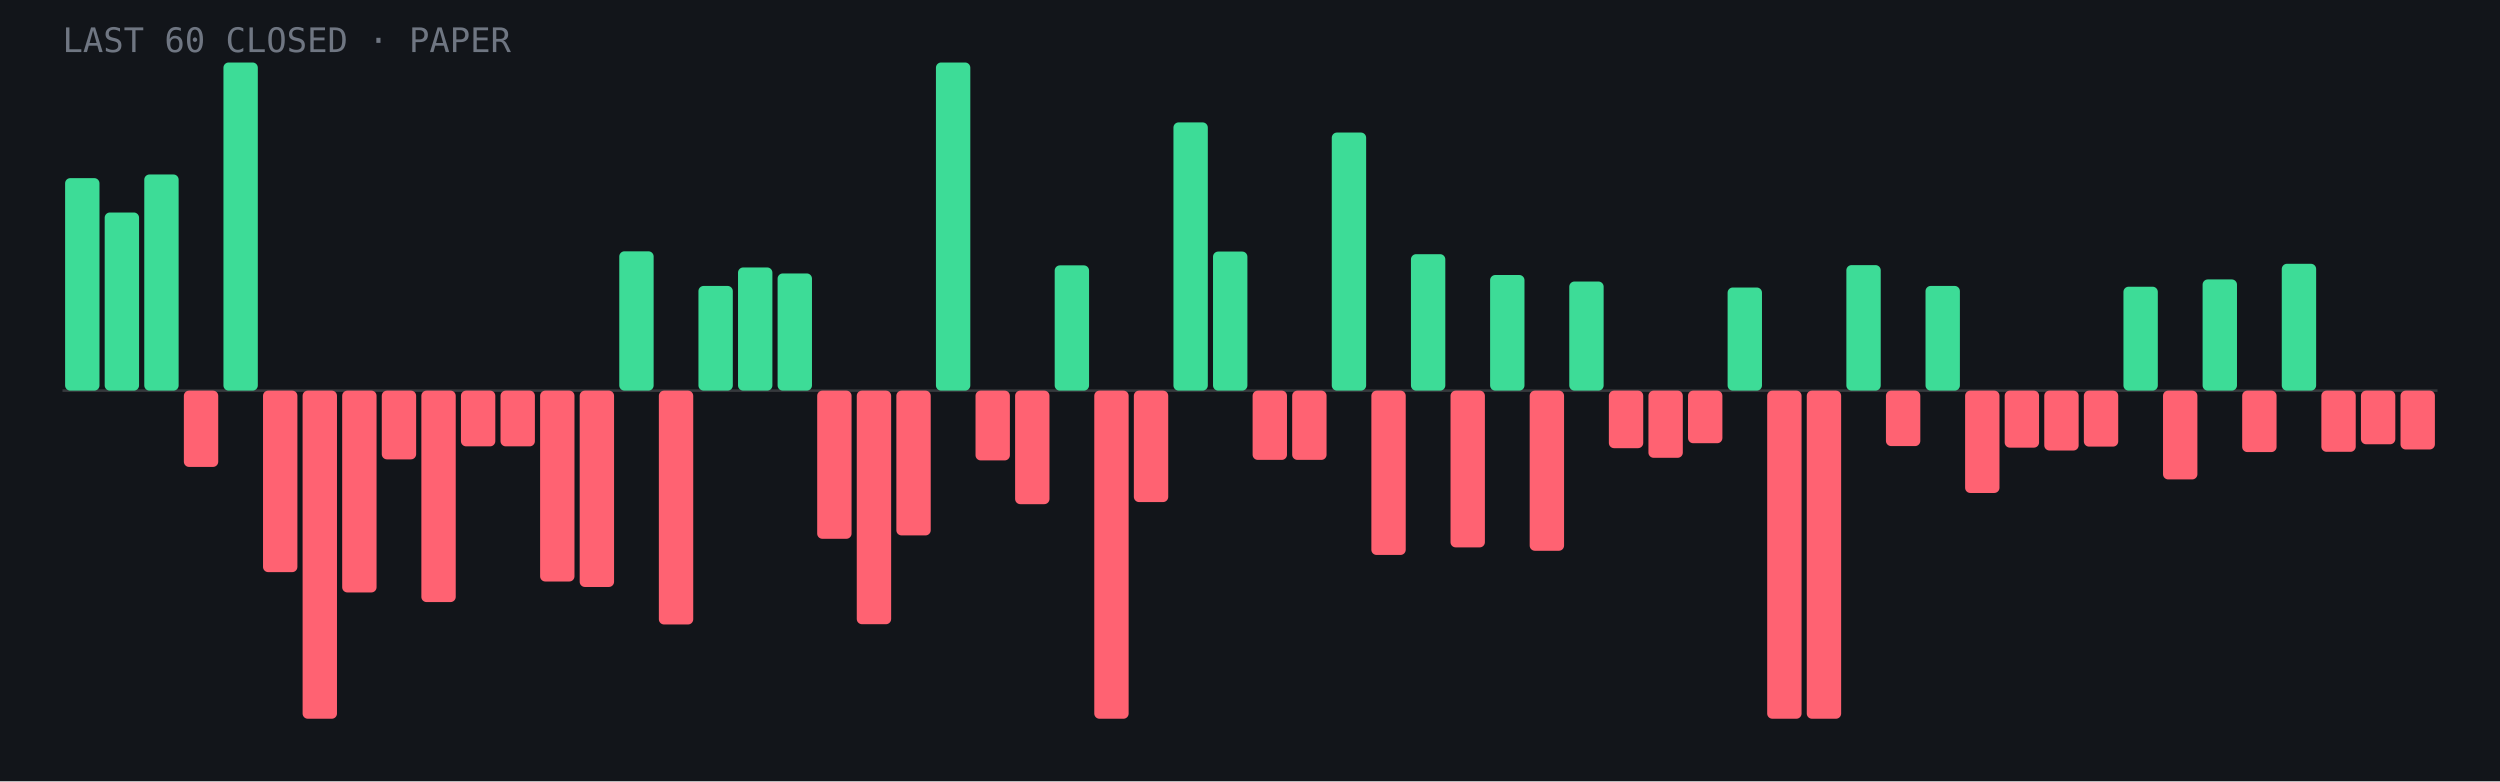
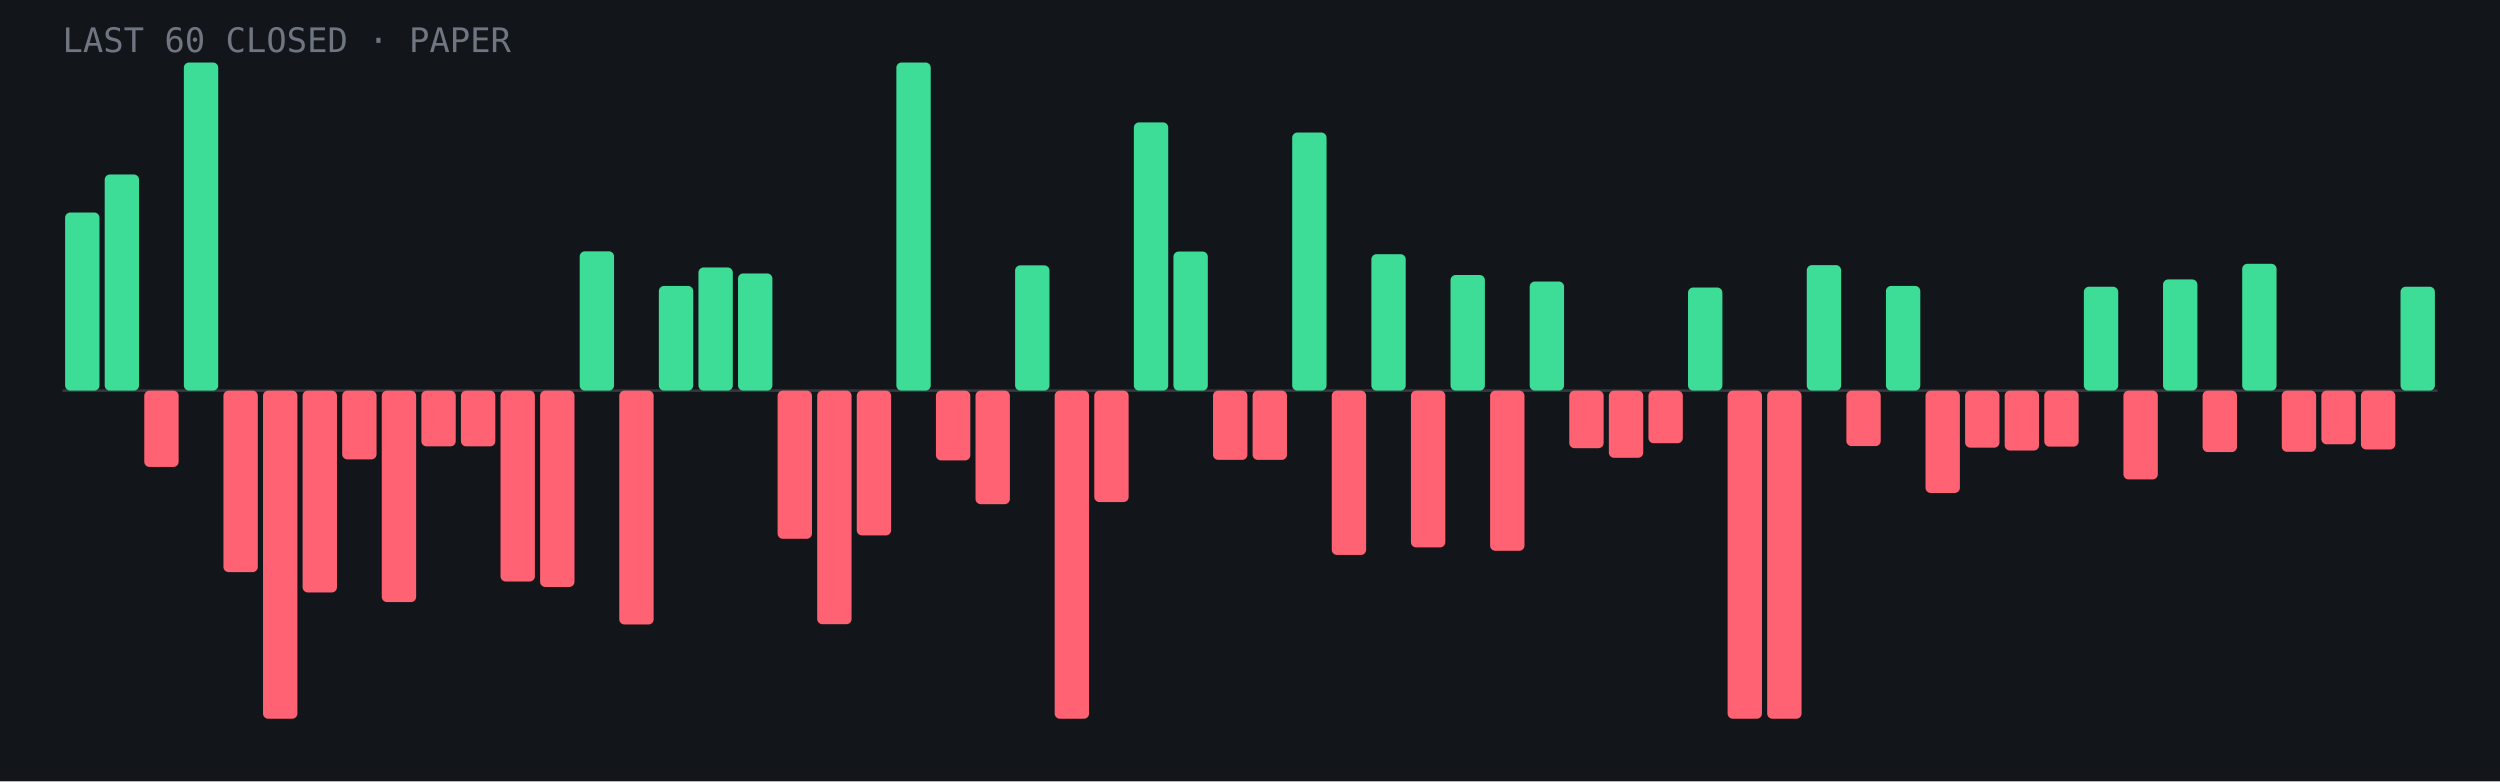
<svg xmlns="http://www.w3.org/2000/svg" viewBox="0 0 960 300" role="img" aria-label="Last 60 closed paper trades: 22 wins, 38 losses">
  <rect width="960" height="300" fill="#12151a" />
  <line x1="24" y1="150.0" x2="936" y2="150.0" stroke="#fff" stroke-opacity=".15" />
-   <rect x="25.0" y="68.4" width="13.2" height="81.6" rx="2" fill="#3ddc97" />
-   <rect x="40.2" y="81.6" width="13.2" height="68.4" rx="2" fill="#3ddc97" />
-   <rect x="55.4" y="67.0" width="13.2" height="83.0" rx="2" fill="#3ddc97" />
-   <rect x="70.6" y="150.0" width="13.2" height="29.3" rx="2" fill="#ff6272" />
-   <rect x="85.8" y="24.0" width="13.2" height="126.0" rx="2" fill="#3ddc97" />
-   <rect x="101.0" y="150.0" width="13.2" height="69.7" rx="2" fill="#ff6272" />
-   <rect x="116.2" y="150.0" width="13.2" height="126.0" rx="2" fill="#ff6272" />
-   <rect x="131.4" y="150.0" width="13.2" height="77.5" rx="2" fill="#ff6272" />
-   <rect x="146.6" y="150.0" width="13.2" height="26.4" rx="2" fill="#ff6272" />
-   <rect x="161.8" y="150.0" width="13.2" height="81.2" rx="2" fill="#ff6272" />
+   <rect x="25.0" y="81.6" width="13.2" height="68.4" rx="2" fill="#3ddc97" />
+   <rect x="40.2" y="67.0" width="13.2" height="83.0" rx="2" fill="#3ddc97" />
+   <rect x="55.4" y="150.0" width="13.2" height="29.3" rx="2" fill="#ff6272" />
+   <rect x="70.6" y="24.0" width="13.2" height="126.0" rx="2" fill="#3ddc97" />
+   <rect x="85.8" y="150.0" width="13.2" height="69.7" rx="2" fill="#ff6272" />
+   <rect x="101.0" y="150.0" width="13.2" height="126.0" rx="2" fill="#ff6272" />
+   <rect x="116.2" y="150.0" width="13.2" height="77.5" rx="2" fill="#ff6272" />
+   <rect x="131.4" y="150.0" width="13.2" height="26.4" rx="2" fill="#ff6272" />
+   <rect x="146.6" y="150.0" width="13.2" height="81.2" rx="2" fill="#ff6272" />
+   <rect x="161.8" y="150.0" width="13.2" height="21.4" rx="2" fill="#ff6272" />
  <rect x="177.0" y="150.0" width="13.2" height="21.4" rx="2" fill="#ff6272" />
-   <rect x="192.2" y="150.0" width="13.2" height="21.4" rx="2" fill="#ff6272" />
-   <rect x="207.4" y="150.0" width="13.2" height="73.3" rx="2" fill="#ff6272" />
-   <rect x="222.6" y="150.0" width="13.2" height="75.4" rx="2" fill="#ff6272" />
-   <rect x="237.8" y="96.5" width="13.2" height="53.5" rx="2" fill="#3ddc97" />
-   <rect x="253.0" y="150.0" width="13.2" height="89.8" rx="2" fill="#ff6272" />
-   <rect x="268.2" y="109.8" width="13.2" height="40.2" rx="2" fill="#3ddc97" />
-   <rect x="283.4" y="102.7" width="13.2" height="47.3" rx="2" fill="#3ddc97" />
-   <rect x="298.6" y="105.0" width="13.2" height="45.0" rx="2" fill="#3ddc97" />
-   <rect x="313.8" y="150.0" width="13.2" height="56.9" rx="2" fill="#ff6272" />
-   <rect x="329.0" y="150.0" width="13.2" height="89.7" rx="2" fill="#ff6272" />
-   <rect x="344.2" y="150.0" width="13.2" height="55.6" rx="2" fill="#ff6272" />
-   <rect x="359.4" y="24.0" width="13.2" height="126.0" rx="2" fill="#3ddc97" />
-   <rect x="374.6" y="150.0" width="13.2" height="26.8" rx="2" fill="#ff6272" />
-   <rect x="389.8" y="150.0" width="13.2" height="43.6" rx="2" fill="#ff6272" />
-   <rect x="405.0" y="101.9" width="13.2" height="48.1" rx="2" fill="#3ddc97" />
-   <rect x="420.2" y="150.0" width="13.2" height="126.0" rx="2" fill="#ff6272" />
-   <rect x="435.4" y="150.0" width="13.2" height="42.8" rx="2" fill="#ff6272" />
-   <rect x="450.6" y="47.0" width="13.2" height="103.0" rx="2" fill="#3ddc97" />
-   <rect x="465.8" y="96.6" width="13.2" height="53.4" rx="2" fill="#3ddc97" />
+   <rect x="192.2" y="150.0" width="13.2" height="73.3" rx="2" fill="#ff6272" />
+   <rect x="207.4" y="150.0" width="13.2" height="75.4" rx="2" fill="#ff6272" />
+   <rect x="222.6" y="96.5" width="13.2" height="53.5" rx="2" fill="#3ddc97" />
+   <rect x="237.8" y="150.0" width="13.2" height="89.8" rx="2" fill="#ff6272" />
+   <rect x="253.0" y="109.8" width="13.2" height="40.2" rx="2" fill="#3ddc97" />
+   <rect x="268.2" y="102.7" width="13.2" height="47.3" rx="2" fill="#3ddc97" />
+   <rect x="283.4" y="105.0" width="13.2" height="45.0" rx="2" fill="#3ddc97" />
+   <rect x="298.6" y="150.0" width="13.2" height="56.9" rx="2" fill="#ff6272" />
+   <rect x="313.8" y="150.0" width="13.2" height="89.7" rx="2" fill="#ff6272" />
+   <rect x="329.0" y="150.0" width="13.2" height="55.6" rx="2" fill="#ff6272" />
+   <rect x="344.2" y="24.0" width="13.2" height="126.0" rx="2" fill="#3ddc97" />
+   <rect x="359.4" y="150.0" width="13.2" height="26.8" rx="2" fill="#ff6272" />
+   <rect x="374.6" y="150.0" width="13.2" height="43.6" rx="2" fill="#ff6272" />
+   <rect x="389.8" y="101.9" width="13.2" height="48.1" rx="2" fill="#3ddc97" />
+   <rect x="405.0" y="150.0" width="13.2" height="126.0" rx="2" fill="#ff6272" />
+   <rect x="420.2" y="150.0" width="13.2" height="42.8" rx="2" fill="#ff6272" />
+   <rect x="435.4" y="47.0" width="13.2" height="103.0" rx="2" fill="#3ddc97" />
+   <rect x="450.6" y="96.6" width="13.2" height="53.4" rx="2" fill="#3ddc97" />
+   <rect x="465.8" y="150.0" width="13.2" height="26.6" rx="2" fill="#ff6272" />
  <rect x="481.0" y="150.0" width="13.2" height="26.6" rx="2" fill="#ff6272" />
-   <rect x="496.2" y="150.0" width="13.2" height="26.6" rx="2" fill="#ff6272" />
-   <rect x="511.4" y="50.9" width="13.2" height="99.1" rx="2" fill="#3ddc97" />
-   <rect x="526.6" y="150.0" width="13.2" height="63.1" rx="2" fill="#ff6272" />
-   <rect x="541.8" y="97.6" width="13.2" height="52.4" rx="2" fill="#3ddc97" />
-   <rect x="557.0" y="150.0" width="13.2" height="60.2" rx="2" fill="#ff6272" />
-   <rect x="572.2" y="105.6" width="13.2" height="44.4" rx="2" fill="#3ddc97" />
-   <rect x="587.4" y="150.0" width="13.2" height="61.5" rx="2" fill="#ff6272" />
-   <rect x="602.6" y="108.1" width="13.2" height="41.9" rx="2" fill="#3ddc97" />
-   <rect x="617.8" y="150.0" width="13.2" height="22.1" rx="2" fill="#ff6272" />
-   <rect x="633.0" y="150.0" width="13.2" height="25.8" rx="2" fill="#ff6272" />
-   <rect x="648.2" y="150.0" width="13.2" height="20.2" rx="2" fill="#ff6272" />
-   <rect x="663.4" y="110.4" width="13.2" height="39.6" rx="2" fill="#3ddc97" />
+   <rect x="496.2" y="50.9" width="13.2" height="99.1" rx="2" fill="#3ddc97" />
+   <rect x="511.4" y="150.0" width="13.2" height="63.1" rx="2" fill="#ff6272" />
+   <rect x="526.6" y="97.6" width="13.2" height="52.4" rx="2" fill="#3ddc97" />
+   <rect x="541.8" y="150.0" width="13.2" height="60.2" rx="2" fill="#ff6272" />
+   <rect x="557.0" y="105.6" width="13.2" height="44.4" rx="2" fill="#3ddc97" />
+   <rect x="572.2" y="150.0" width="13.2" height="61.5" rx="2" fill="#ff6272" />
+   <rect x="587.4" y="108.1" width="13.2" height="41.9" rx="2" fill="#3ddc97" />
+   <rect x="602.6" y="150.0" width="13.2" height="22.1" rx="2" fill="#ff6272" />
+   <rect x="617.8" y="150.0" width="13.2" height="25.8" rx="2" fill="#ff6272" />
+   <rect x="633.0" y="150.0" width="13.2" height="20.2" rx="2" fill="#ff6272" />
+   <rect x="648.2" y="110.4" width="13.2" height="39.6" rx="2" fill="#3ddc97" />
+   <rect x="663.4" y="150.0" width="13.2" height="126.0" rx="2" fill="#ff6272" />
  <rect x="678.6" y="150.0" width="13.2" height="126.0" rx="2" fill="#ff6272" />
-   <rect x="693.8" y="150.0" width="13.2" height="126.0" rx="2" fill="#ff6272" />
-   <rect x="709.0" y="101.8" width="13.2" height="48.2" rx="2" fill="#3ddc97" />
-   <rect x="724.2" y="150.0" width="13.2" height="21.3" rx="2" fill="#ff6272" />
-   <rect x="739.4" y="109.8" width="13.2" height="40.2" rx="2" fill="#3ddc97" />
-   <rect x="754.6" y="150.0" width="13.2" height="39.3" rx="2" fill="#ff6272" />
-   <rect x="769.8" y="150.0" width="13.2" height="21.9" rx="2" fill="#ff6272" />
-   <rect x="785.0" y="150.0" width="13.2" height="23.0" rx="2" fill="#ff6272" />
-   <rect x="800.2" y="150.0" width="13.2" height="21.5" rx="2" fill="#ff6272" />
-   <rect x="815.4" y="110.1" width="13.2" height="39.9" rx="2" fill="#3ddc97" />
-   <rect x="830.6" y="150.0" width="13.2" height="34.1" rx="2" fill="#ff6272" />
-   <rect x="845.8" y="107.3" width="13.2" height="42.7" rx="2" fill="#3ddc97" />
-   <rect x="861.0" y="150.0" width="13.2" height="23.6" rx="2" fill="#ff6272" />
-   <rect x="876.2" y="101.3" width="13.2" height="48.7" rx="2" fill="#3ddc97" />
-   <rect x="891.4" y="150.0" width="13.2" height="23.5" rx="2" fill="#ff6272" />
-   <rect x="906.6" y="150.0" width="13.2" height="20.6" rx="2" fill="#ff6272" />
-   <rect x="921.8" y="150.0" width="13.2" height="22.6" rx="2" fill="#ff6272" />
+   <rect x="693.8" y="101.8" width="13.2" height="48.2" rx="2" fill="#3ddc97" />
+   <rect x="709.0" y="150.0" width="13.2" height="21.3" rx="2" fill="#ff6272" />
+   <rect x="724.2" y="109.8" width="13.2" height="40.2" rx="2" fill="#3ddc97" />
+   <rect x="739.4" y="150.0" width="13.2" height="39.3" rx="2" fill="#ff6272" />
+   <rect x="754.6" y="150.0" width="13.2" height="21.9" rx="2" fill="#ff6272" />
+   <rect x="769.8" y="150.0" width="13.2" height="23.0" rx="2" fill="#ff6272" />
+   <rect x="785.0" y="150.0" width="13.2" height="21.5" rx="2" fill="#ff6272" />
+   <rect x="800.2" y="110.1" width="13.2" height="39.9" rx="2" fill="#3ddc97" />
+   <rect x="815.4" y="150.0" width="13.2" height="34.1" rx="2" fill="#ff6272" />
+   <rect x="830.6" y="107.3" width="13.2" height="42.7" rx="2" fill="#3ddc97" />
+   <rect x="845.8" y="150.0" width="13.2" height="23.6" rx="2" fill="#ff6272" />
+   <rect x="861.0" y="101.3" width="13.2" height="48.7" rx="2" fill="#3ddc97" />
+   <rect x="876.2" y="150.0" width="13.2" height="23.5" rx="2" fill="#ff6272" />
+   <rect x="891.4" y="150.0" width="13.2" height="20.6" rx="2" fill="#ff6272" />
+   <rect x="906.6" y="150.0" width="13.2" height="22.6" rx="2" fill="#ff6272" />
+   <rect x="921.8" y="110.1" width="13.2" height="39.9" rx="2" fill="#3ddc97" />
  <text x="24" y="20" font-family="JetBrains Mono,monospace" font-size="13" fill="#6f7682">LAST 60 CLOSED · PAPER</text>
</svg>
